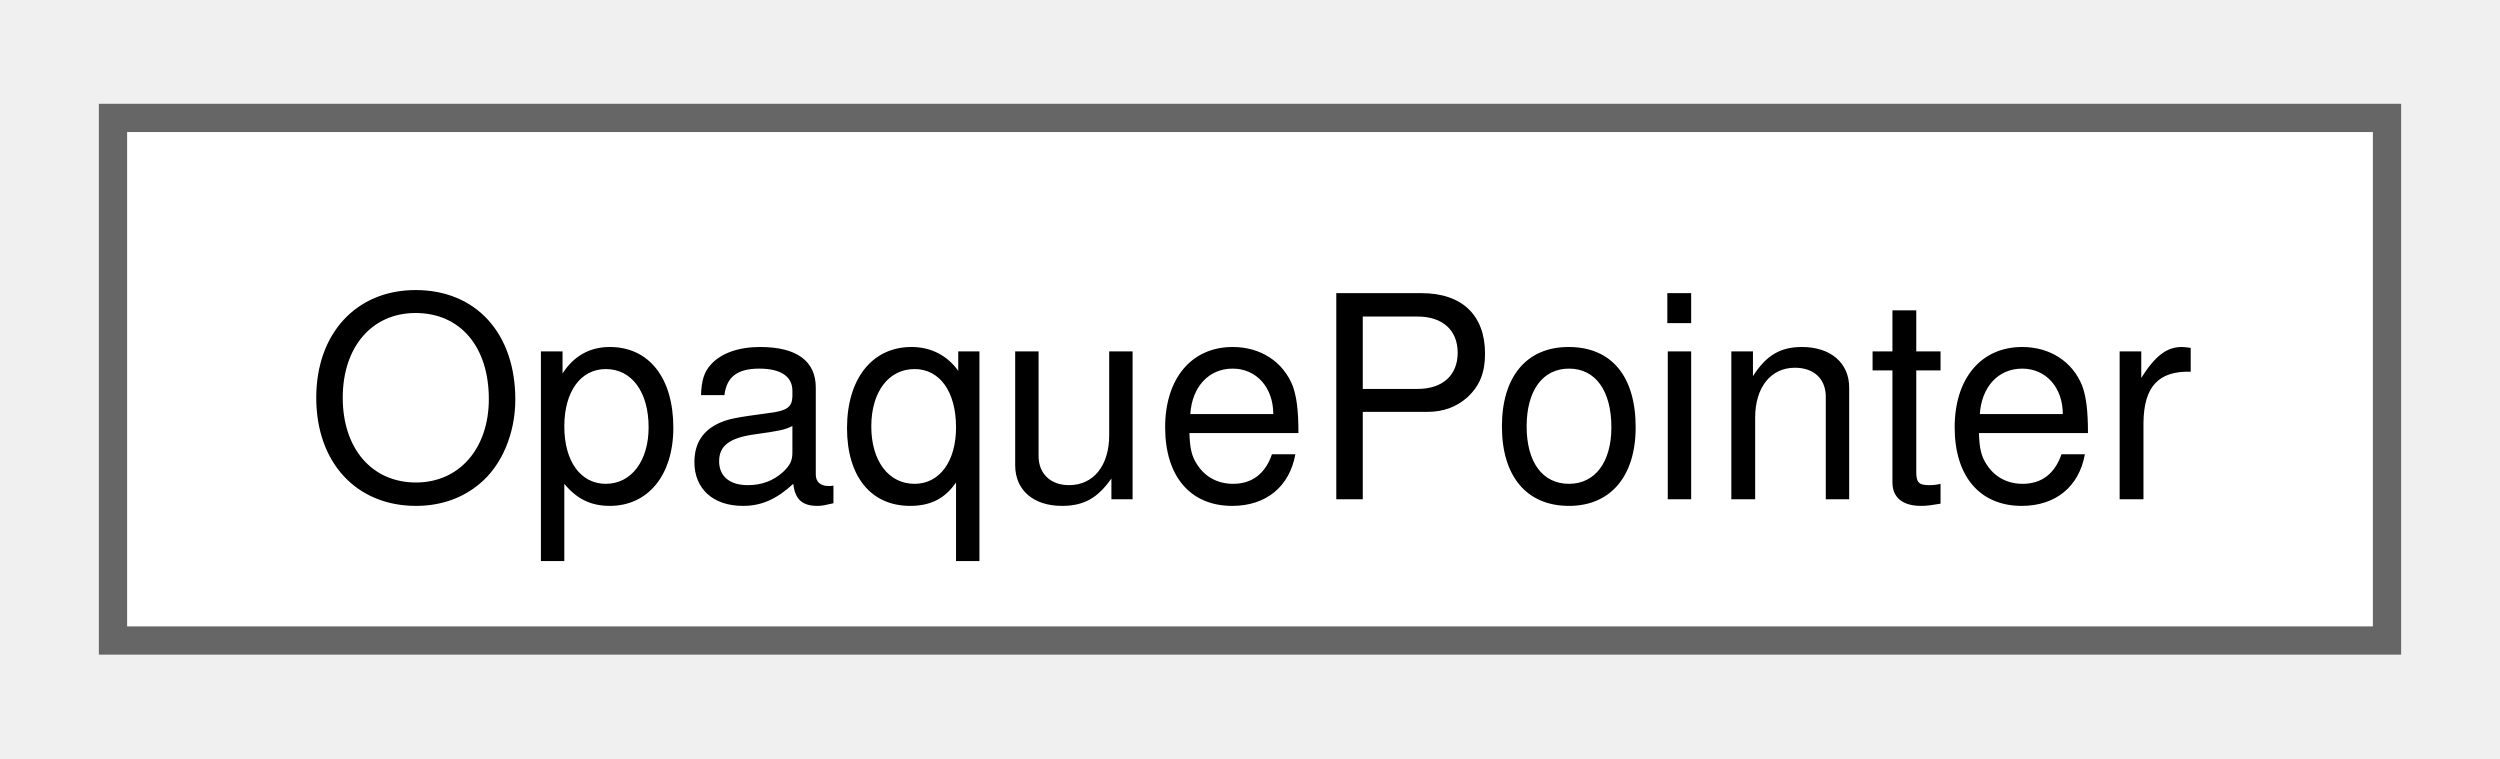
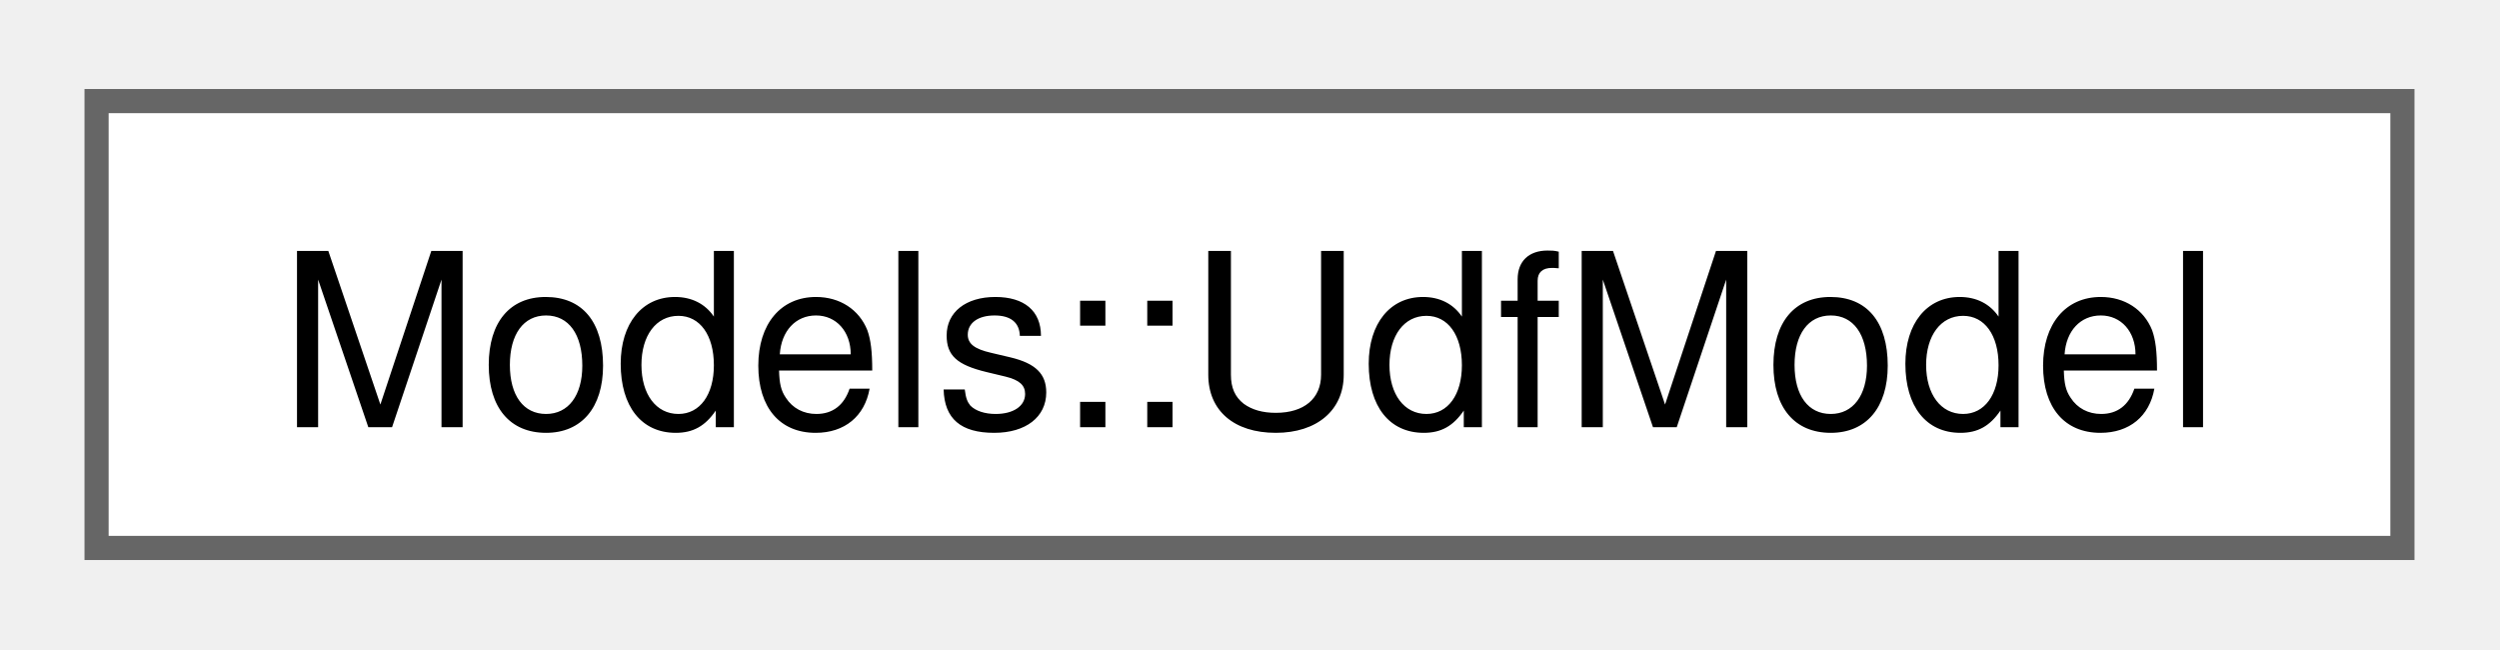
- <svg xmlns="http://www.w3.org/2000/svg" xmlns:xlink="http://www.w3.org/1999/xlink" width="89pt" height="27pt" viewBox="0.00 0.00 88.50 26.50">
+ <svg xmlns="http://www.w3.org/2000/svg" xmlns:xlink="http://www.w3.org/1999/xlink" width="104pt" height="27pt" viewBox="0.00 0.00 103.50 26.50">
  <g id="graph0" class="graph" transform="scale(1 1) rotate(0) translate(4 22.5)">
    <g id="Node000000" class="node">
      <g id="a_Node000000">
-         <a xlink:href="structOpaquePointer.html" target="_top" xlink:title=" ">
-           <polygon fill="white" stroke="#666666" points="80.5,-18.5 0,-18.5 0,0 80.5,0 80.5,-18.5" />
-           <text text-anchor="middle" x="40.25" y="-5" font-family="Helvetica,sans-Serif" font-size="10.00">OpaquePointer</text>
+         <a xlink:href="structModels_1_1UdfModel.html" target="_top" xlink:title=" ">
+           <polygon fill="white" stroke="#666666" points="95.5,-18.5 0,-18.5 0,0 95.5,0 95.5,-18.5" />
+           <text text-anchor="middle" x="47.75" y="-5" font-family="Helvetica,sans-Serif" font-size="10.00">Models::UdfModel</text>
        </a>
      </g>
    </g>
  </g>
</svg>
